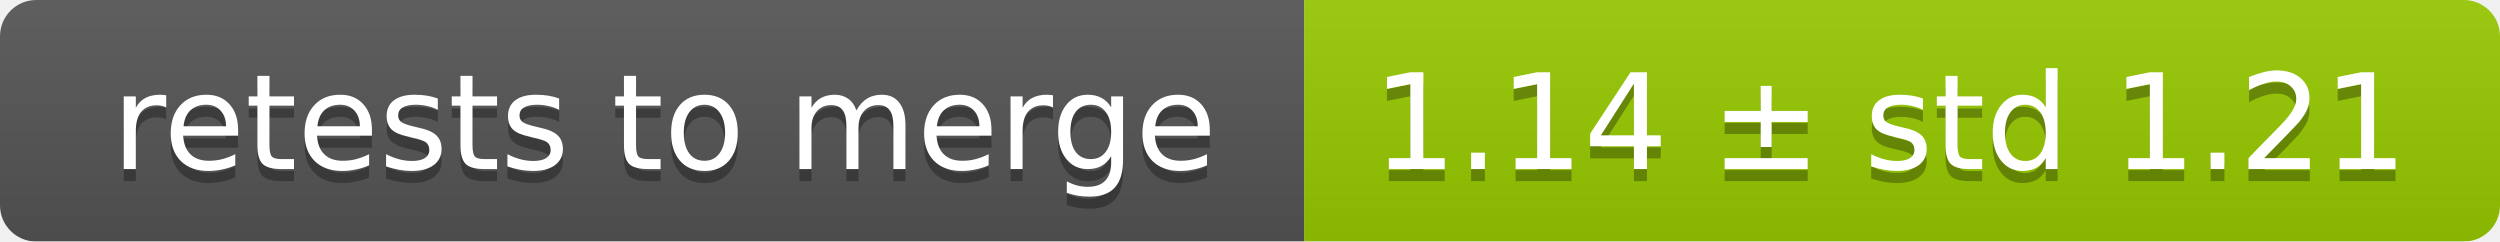
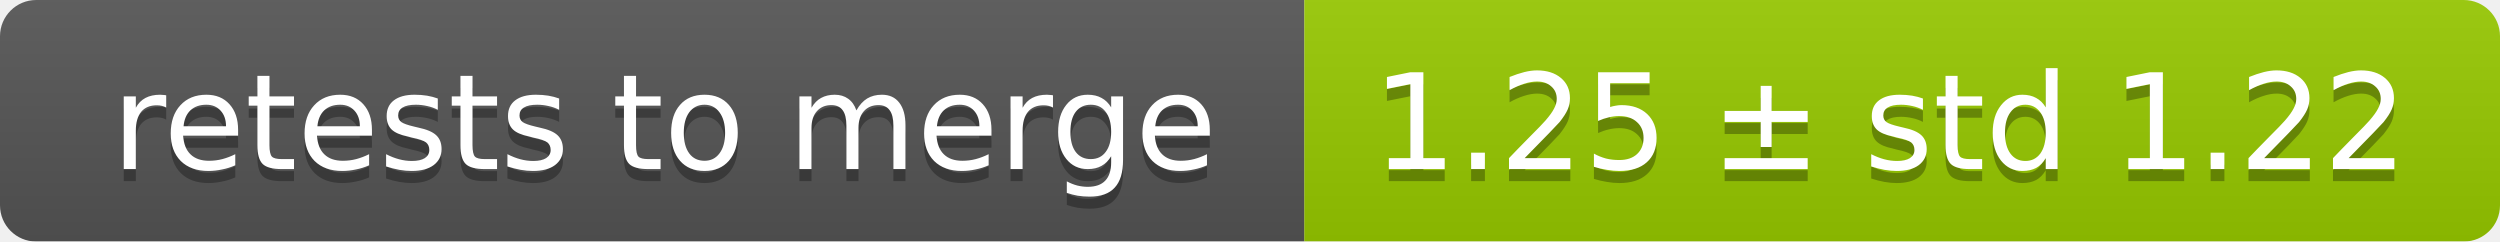
<svg xmlns="http://www.w3.org/2000/svg" width="207" height="20">
  <linearGradient id="smooth" x2="0" y2="100%">
    <stop offset="0" stop-color="#bbb" stop-opacity=".1" />
    <stop offset="1" stop-opacity=".1" />
  </linearGradient>
  <mask id="round">
    <rect width="207" height="20" rx="3" fill="#fff" />
  </mask>
  <g mask="url(#round)">
    <rect width="108" height="20" fill="#555" />
    <rect x="108" width="99" height="20" fill="#97ca00" />
    <rect width="207" height="20" fill="url(#smooth)" />
  </g>
  <g fill="#fff" text-anchor="middle" font-family="DejaVu Sans,Verdana,Geneva,sans-serif" font-size="11">
    <text x="55" y="15" fill="#010101" fill-opacity=".3">retests to merge</text>
    <text x="55" y="14">retests to merge</text>
-     <text x="156.5" y="15" fill="#010101" fill-opacity=".3">1.14 ± std 1.21</text>
-     <text x="156.5" y="14">1.14 ± std 1.21</text>
+     <text x="156.5" y="15" fill="#010101" fill-opacity=".3">1.25 ± std 1.22</text>
+     <text x="156.5" y="14">1.25 ± std 1.22</text>
  </g>
</svg>
